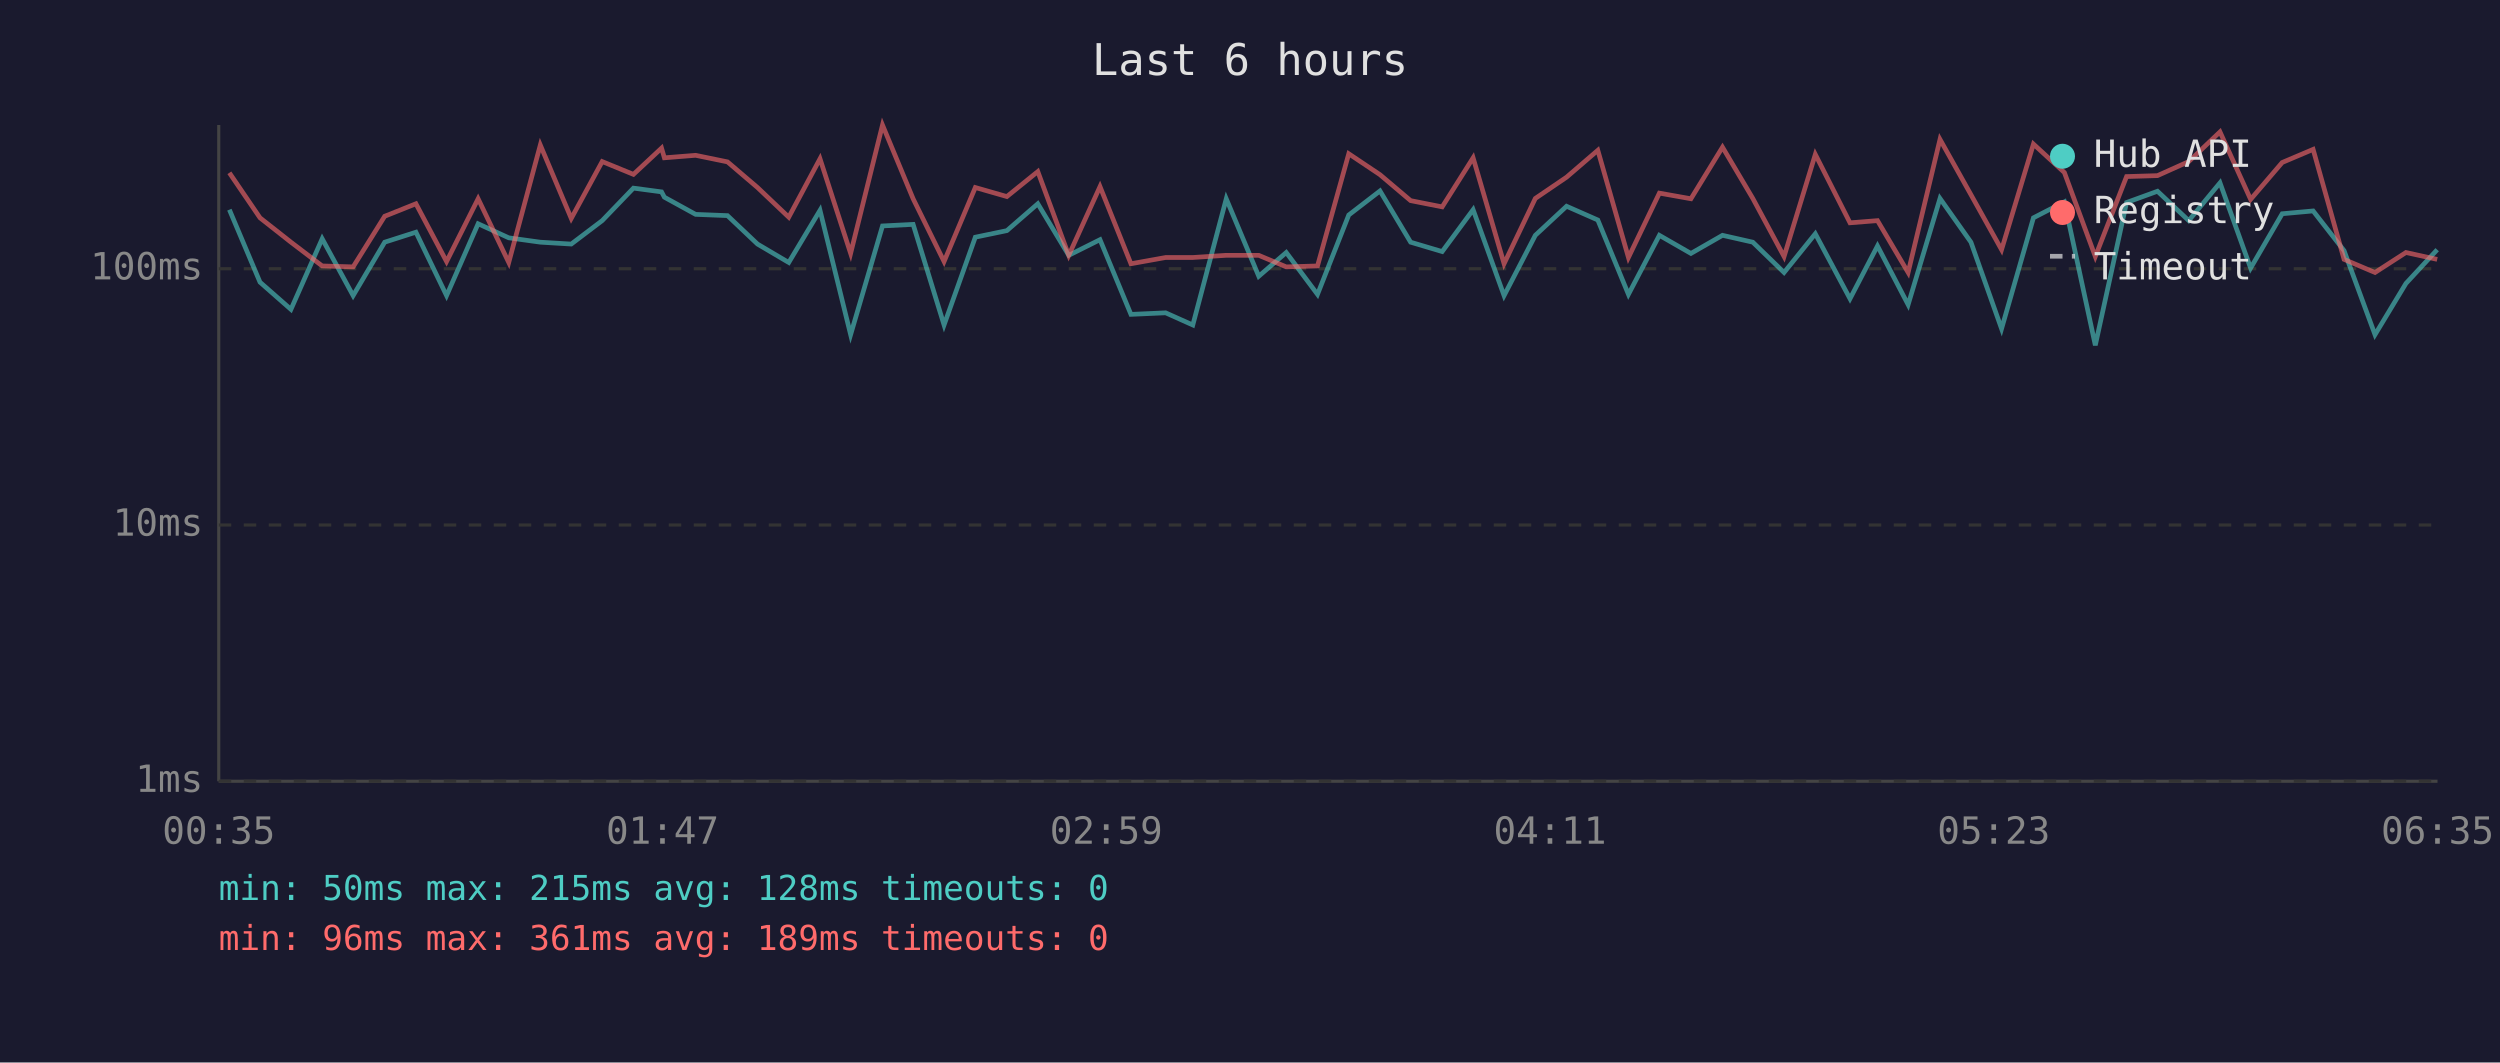
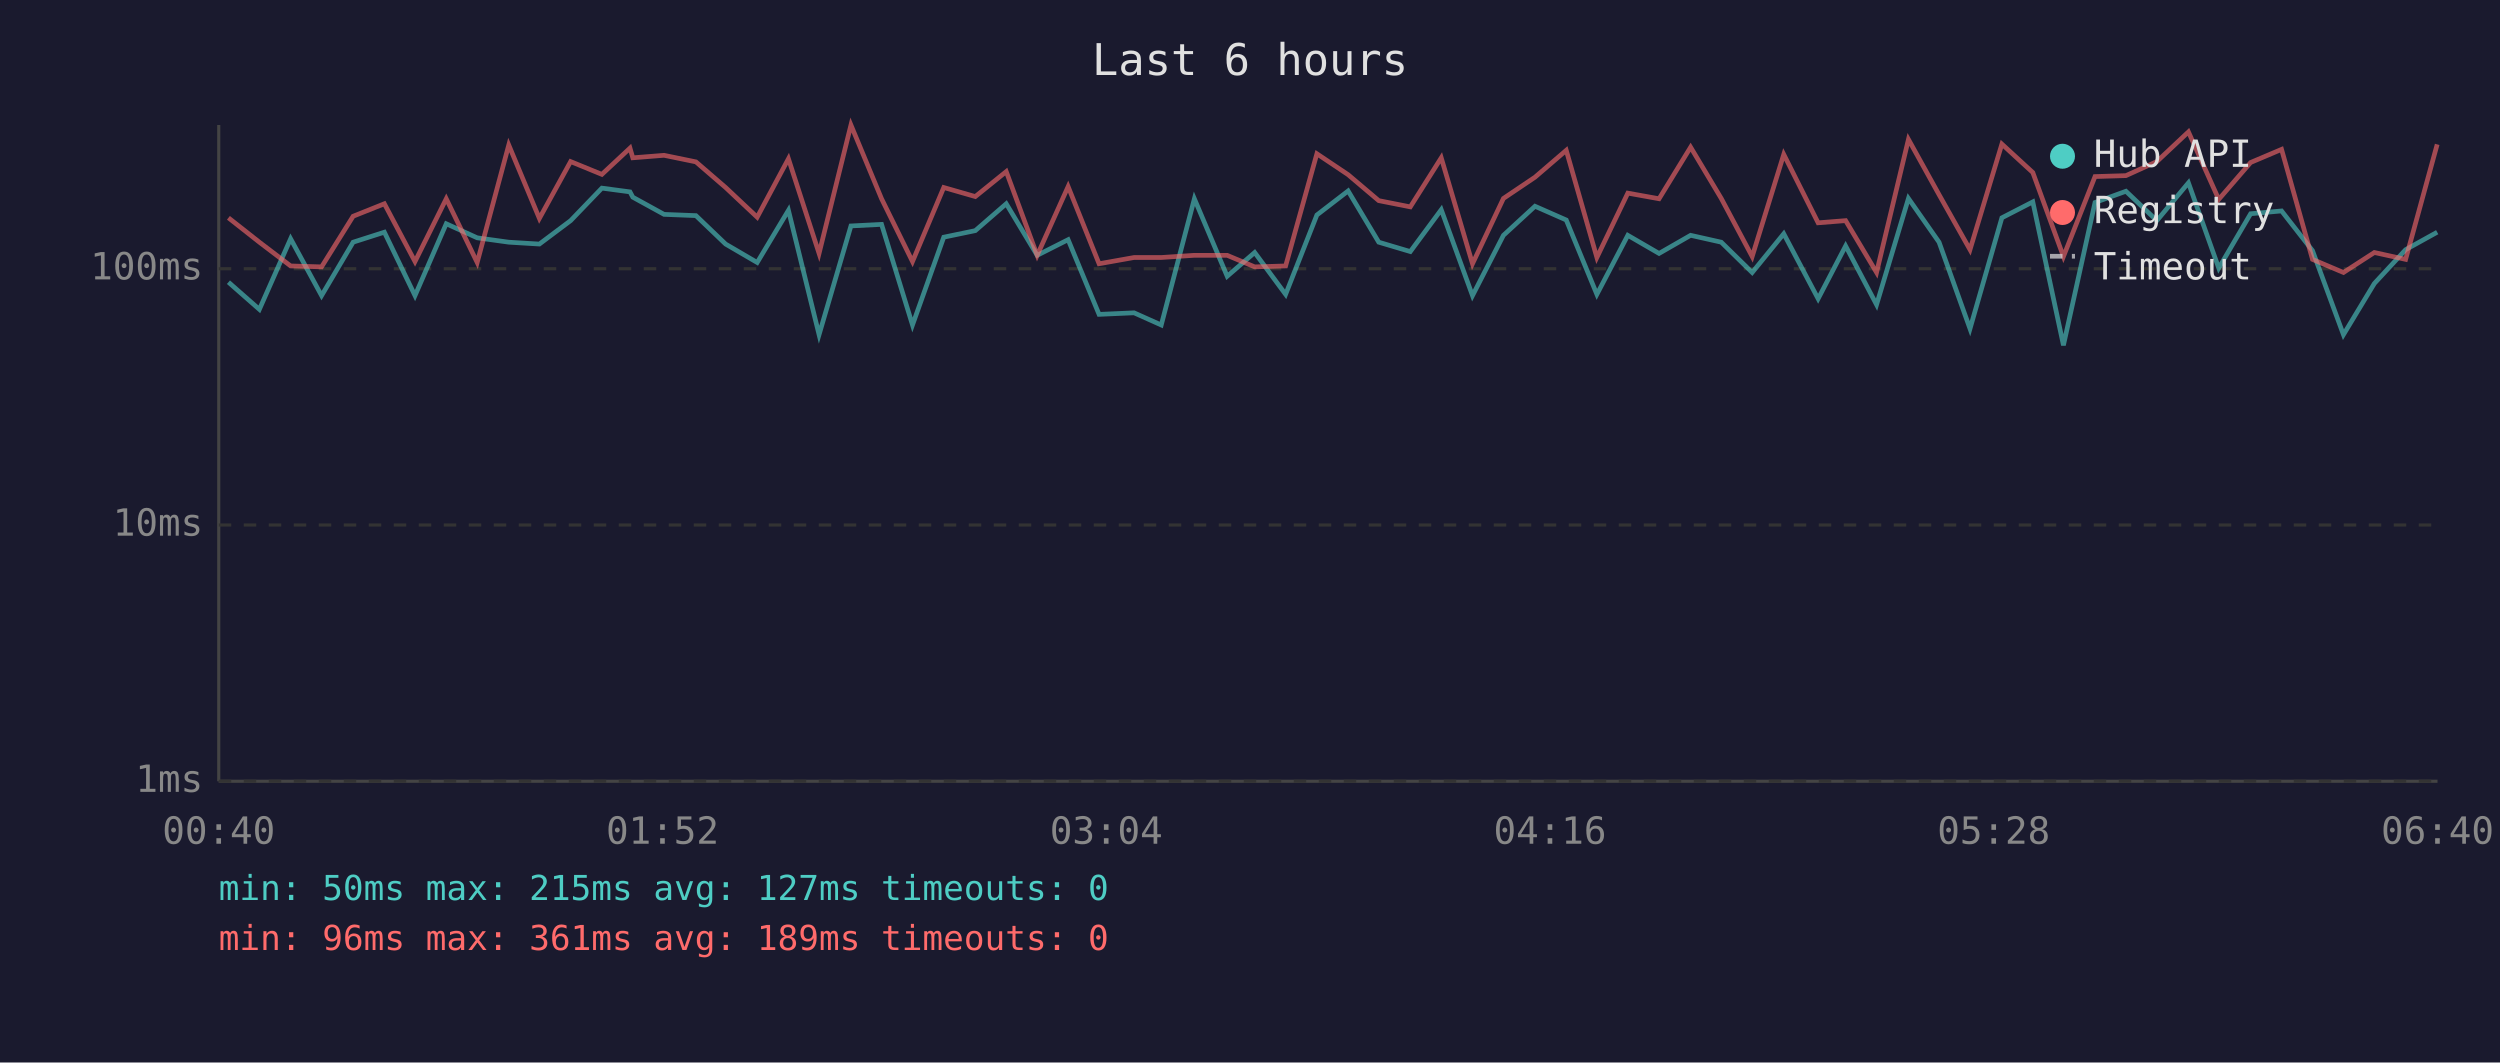
<svg xmlns="http://www.w3.org/2000/svg" viewBox="0 0 800 340" font-family="monospace" font-size="12">
  <rect width="800" height="340" fill="#1a1a2e" />
  <text x="400" y="24" fill="#e0e0e0" font-size="14" text-anchor="middle">Last 6 hours</text>
  <line x1="70" y1="40" x2="70" y2="250" stroke="#444" stroke-width="1" />
  <line x1="70" y1="250" x2="780" y2="250" stroke="#444" stroke-width="1" />
  <line x1="70" y1="250" x2="780" y2="250" stroke="#333" stroke-width="1" stroke-dasharray="4" />
  <text x="65" y="250" fill="#888" text-anchor="end" dominant-baseline="middle">1ms</text>
  <line x1="70" y1="168" x2="780" y2="168" stroke="#333" stroke-width="1" stroke-dasharray="4" />
  <text x="65" y="168" fill="#888" text-anchor="end" dominant-baseline="middle">10ms</text>
  <line x1="70" y1="86" x2="780" y2="86" stroke="#333" stroke-width="1" stroke-dasharray="4" />
  <text x="65" y="86" fill="#888" text-anchor="end" dominant-baseline="middle">100ms</text>
-   <text x="70" y="270" fill="#888" text-anchor="middle">00:35</text>
-   <text x="212" y="270" fill="#888" text-anchor="middle">01:47</text>
-   <text x="354" y="270" fill="#888" text-anchor="middle">02:59</text>
-   <text x="496" y="270" fill="#888" text-anchor="middle">04:11</text>
-   <text x="638" y="270" fill="#888" text-anchor="middle">05:23</text>
-   <text x="780" y="270" fill="#888" text-anchor="middle">06:35</text>
-   <polyline points="73.4,67.1 83.2,90.3 93.1,99.0 103.1,76.4 113.0,94.6 123.1,77.5 133.1,74.3 142.9,94.6 153.0,71.6 162.8,76.1 172.9,77.5 182.8,78.1 192.7,70.6 202.7,60.2 211.7,61.4 212.6,63.1 222.6,68.6 232.8,69.0 242.4,78.1 252.4,84.0 262.4,67.3 272.2,107.1 282.4,72.3 292.2,71.8 302.1,104.0 312.1,75.9 322.2,73.8 332.1,65.2 342.0,81.7 352.0,76.7 361.9,100.6 373.0,100.1 381.7,104.0 392.4,63.6 402.8,88.4 411.6,80.8 421.6,94.2 431.6,68.8 441.6,61.1 451.4,77.5 461.5,80.5 471.4,67.1 481.3,94.6 491.3,75.3 501.3,66.0 511.3,70.4 521.1,94.2 531.0,75.3 541.1,81.1 551.2,75.3 560.9,77.5 570.9,87.2 580.9,74.8 592.0,95.6 600.8,78.7 610.6,97.5 620.8,63.5 630.7,77.5 640.5,105.2 650.7,69.7 660.6,64.6 670.5,110.5 680.5,64.8 690.4,61.2 700.4,70.6 710.4,58.5 720.2,85.8 730.3,68.4 740.2,67.5 750.1,80.2 760.0,107.1 769.9,90.7 779.9,79.9" fill="none" stroke="#4ecdc4" stroke-width="1.5" opacity="0.6" />
-   <polyline points="73.4,55.3 83.2,69.7 93.1,77.5 103.1,85.1 113.0,85.4 123.1,69.2 133.1,65.2 142.9,83.7 153.0,63.6 162.8,84.0 172.9,46.4 182.8,69.9 192.7,51.7 202.7,55.8 211.7,47.4 212.6,50.5 222.6,49.7 232.8,51.8 242.4,60.0 252.4,69.5 262.4,50.8 272.2,81.1 282.4,40.0 292.2,63.6 302.1,83.7 312.1,60.0 322.2,62.9 332.1,54.9 342.0,81.7 352.0,59.7 361.9,84.4 373.0,82.4 381.7,82.4 392.4,81.7 402.8,81.7 411.6,85.4 421.6,85.1 431.6,49.2 441.6,55.9 451.4,64.2 461.5,66.2 471.4,50.5 481.3,84.4 491.3,63.5 501.3,56.7 511.3,48.1 521.1,82.4 531.0,61.8 541.1,63.6 551.2,47.1 560.9,63.5 570.9,82.1 580.9,49.4 592.0,71.3 600.8,70.6 610.6,87.2 620.8,44.6 630.7,62.3 640.5,79.9 650.7,46.1 660.6,55.2 670.5,82.1 680.5,56.5 690.4,56.2 700.4,51.7 710.4,42.2 720.2,63.8 730.3,52.0 740.2,47.8 750.1,83.0 760.0,87.2 769.9,80.8 779.9,83.0" fill="none" stroke="#ff6b6b" stroke-width="1.5" opacity="0.6" />
+   <text x="70" y="270" fill="#888" text-anchor="middle">00:40</text>
+   <text x="212" y="270" fill="#888" text-anchor="middle">01:52</text>
+   <text x="354" y="270" fill="#888" text-anchor="middle">03:04</text>
+   <text x="496" y="270" fill="#888" text-anchor="middle">04:16</text>
+   <text x="638" y="270" fill="#888" text-anchor="middle">05:28</text>
+   <text x="780" y="270" fill="#888" text-anchor="middle">06:40</text>
+   <polyline points="73.1,90.3 83.0,99.0 93.0,76.4 102.9,94.6 113.0,77.5 123.0,74.3 132.8,94.6 142.8,71.6 152.7,76.1 162.8,77.5 172.6,78.1 182.6,70.6 192.6,60.2 201.6,61.4 202.5,63.1 212.5,68.6 222.7,69.0 232.2,78.1 242.3,84.0 252.3,67.3 262.1,107.1 272.3,72.3 282.1,71.8 292.0,104.0 302.0,75.9 312.1,73.8 322.0,65.2 331.9,81.7 341.8,76.7 351.7,100.6 362.9,100.1 371.6,104.0 382.2,63.6 392.7,88.4 401.5,80.8 411.4,94.2 421.4,68.8 431.4,61.1 441.2,77.5 451.3,80.5 461.2,67.1 471.2,94.6 481.1,75.3 491.2,66.0 501.2,70.4 511.0,94.2 520.9,75.3 530.9,81.1 541.0,75.3 550.8,77.5 560.7,87.2 570.8,74.8 581.8,95.6 590.6,78.7 600.5,97.5 610.7,63.5 620.5,77.5 630.4,105.2 640.6,69.7 650.5,64.6 660.3,110.5 670.4,64.8 680.3,61.2 690.2,70.6 700.3,58.5 710.0,85.8 720.2,68.4 730.1,67.5 740.0,80.2 749.9,107.1 759.8,90.7 769.8,79.9 779.9,74.3" fill="none" stroke="#4ecdc4" stroke-width="1.5" opacity="0.6" />
+   <polyline points="73.1,69.7 83.0,77.5 93.0,85.1 102.9,85.4 113.0,69.2 123.0,65.2 132.8,83.7 142.8,63.6 152.7,84.0 162.8,46.4 172.6,69.9 182.6,51.7 192.6,55.8 201.6,47.4 202.5,50.5 212.5,49.7 222.7,51.8 232.2,60.0 242.3,69.5 252.3,50.8 262.1,81.1 272.3,40.0 282.1,63.6 292.0,83.7 302.0,60.0 312.1,62.9 322.0,54.9 331.9,81.7 341.8,59.7 351.7,84.4 362.9,82.4 371.6,82.4 382.2,81.7 392.7,81.7 401.5,85.4 411.4,85.1 421.4,49.2 431.4,55.9 441.2,64.2 451.3,66.2 461.2,50.5 471.2,84.4 481.1,63.5 491.2,56.7 501.2,48.1 511.0,82.4 520.9,61.8 530.9,63.6 541.0,47.1 550.8,63.5 560.7,82.1 570.8,49.4 581.8,71.3 590.6,70.6 600.5,87.2 610.7,44.6 620.5,62.3 630.4,79.9 640.6,46.1 650.5,55.2 660.3,82.1 670.4,56.5 680.3,56.2 690.2,51.7 700.3,42.2 710.0,63.8 720.2,52.0 730.1,47.8 740.0,83.0 749.9,87.2 759.8,80.8 769.8,83.0 779.9,46.2" fill="none" stroke="#ff6b6b" stroke-width="1.5" opacity="0.6" />
  <circle cx="660" cy="50" r="4" fill="#4ecdc4" />
  <text x="670" y="50" fill="#e0e0e0" dominant-baseline="middle">Hub API</text>
  <circle cx="660" cy="68" r="4" fill="#ff6b6b" />
  <text x="670" y="68" fill="#e0e0e0" dominant-baseline="middle">Registry</text>
  <line x1="656" y1="82" x2="664" y2="82" stroke="#e0e0e0" stroke-width="1.5" stroke-dasharray="4,3" opacity="0.7" />
  <text x="670" y="86" fill="#e0e0e0" dominant-baseline="middle">Timeout</text>
-   <text x="70" y="288" fill="#4ecdc4" font-size="11">min: 50ms  max: 215ms  avg: 128ms  timeouts: 0</text>
+   <text x="70" y="288" fill="#4ecdc4" font-size="11">min: 50ms  max: 215ms  avg: 127ms  timeouts: 0</text>
  <text x="70" y="304" fill="#ff6b6b" font-size="11">min: 96ms  max: 361ms  avg: 189ms  timeouts: 0</text>
</svg>
